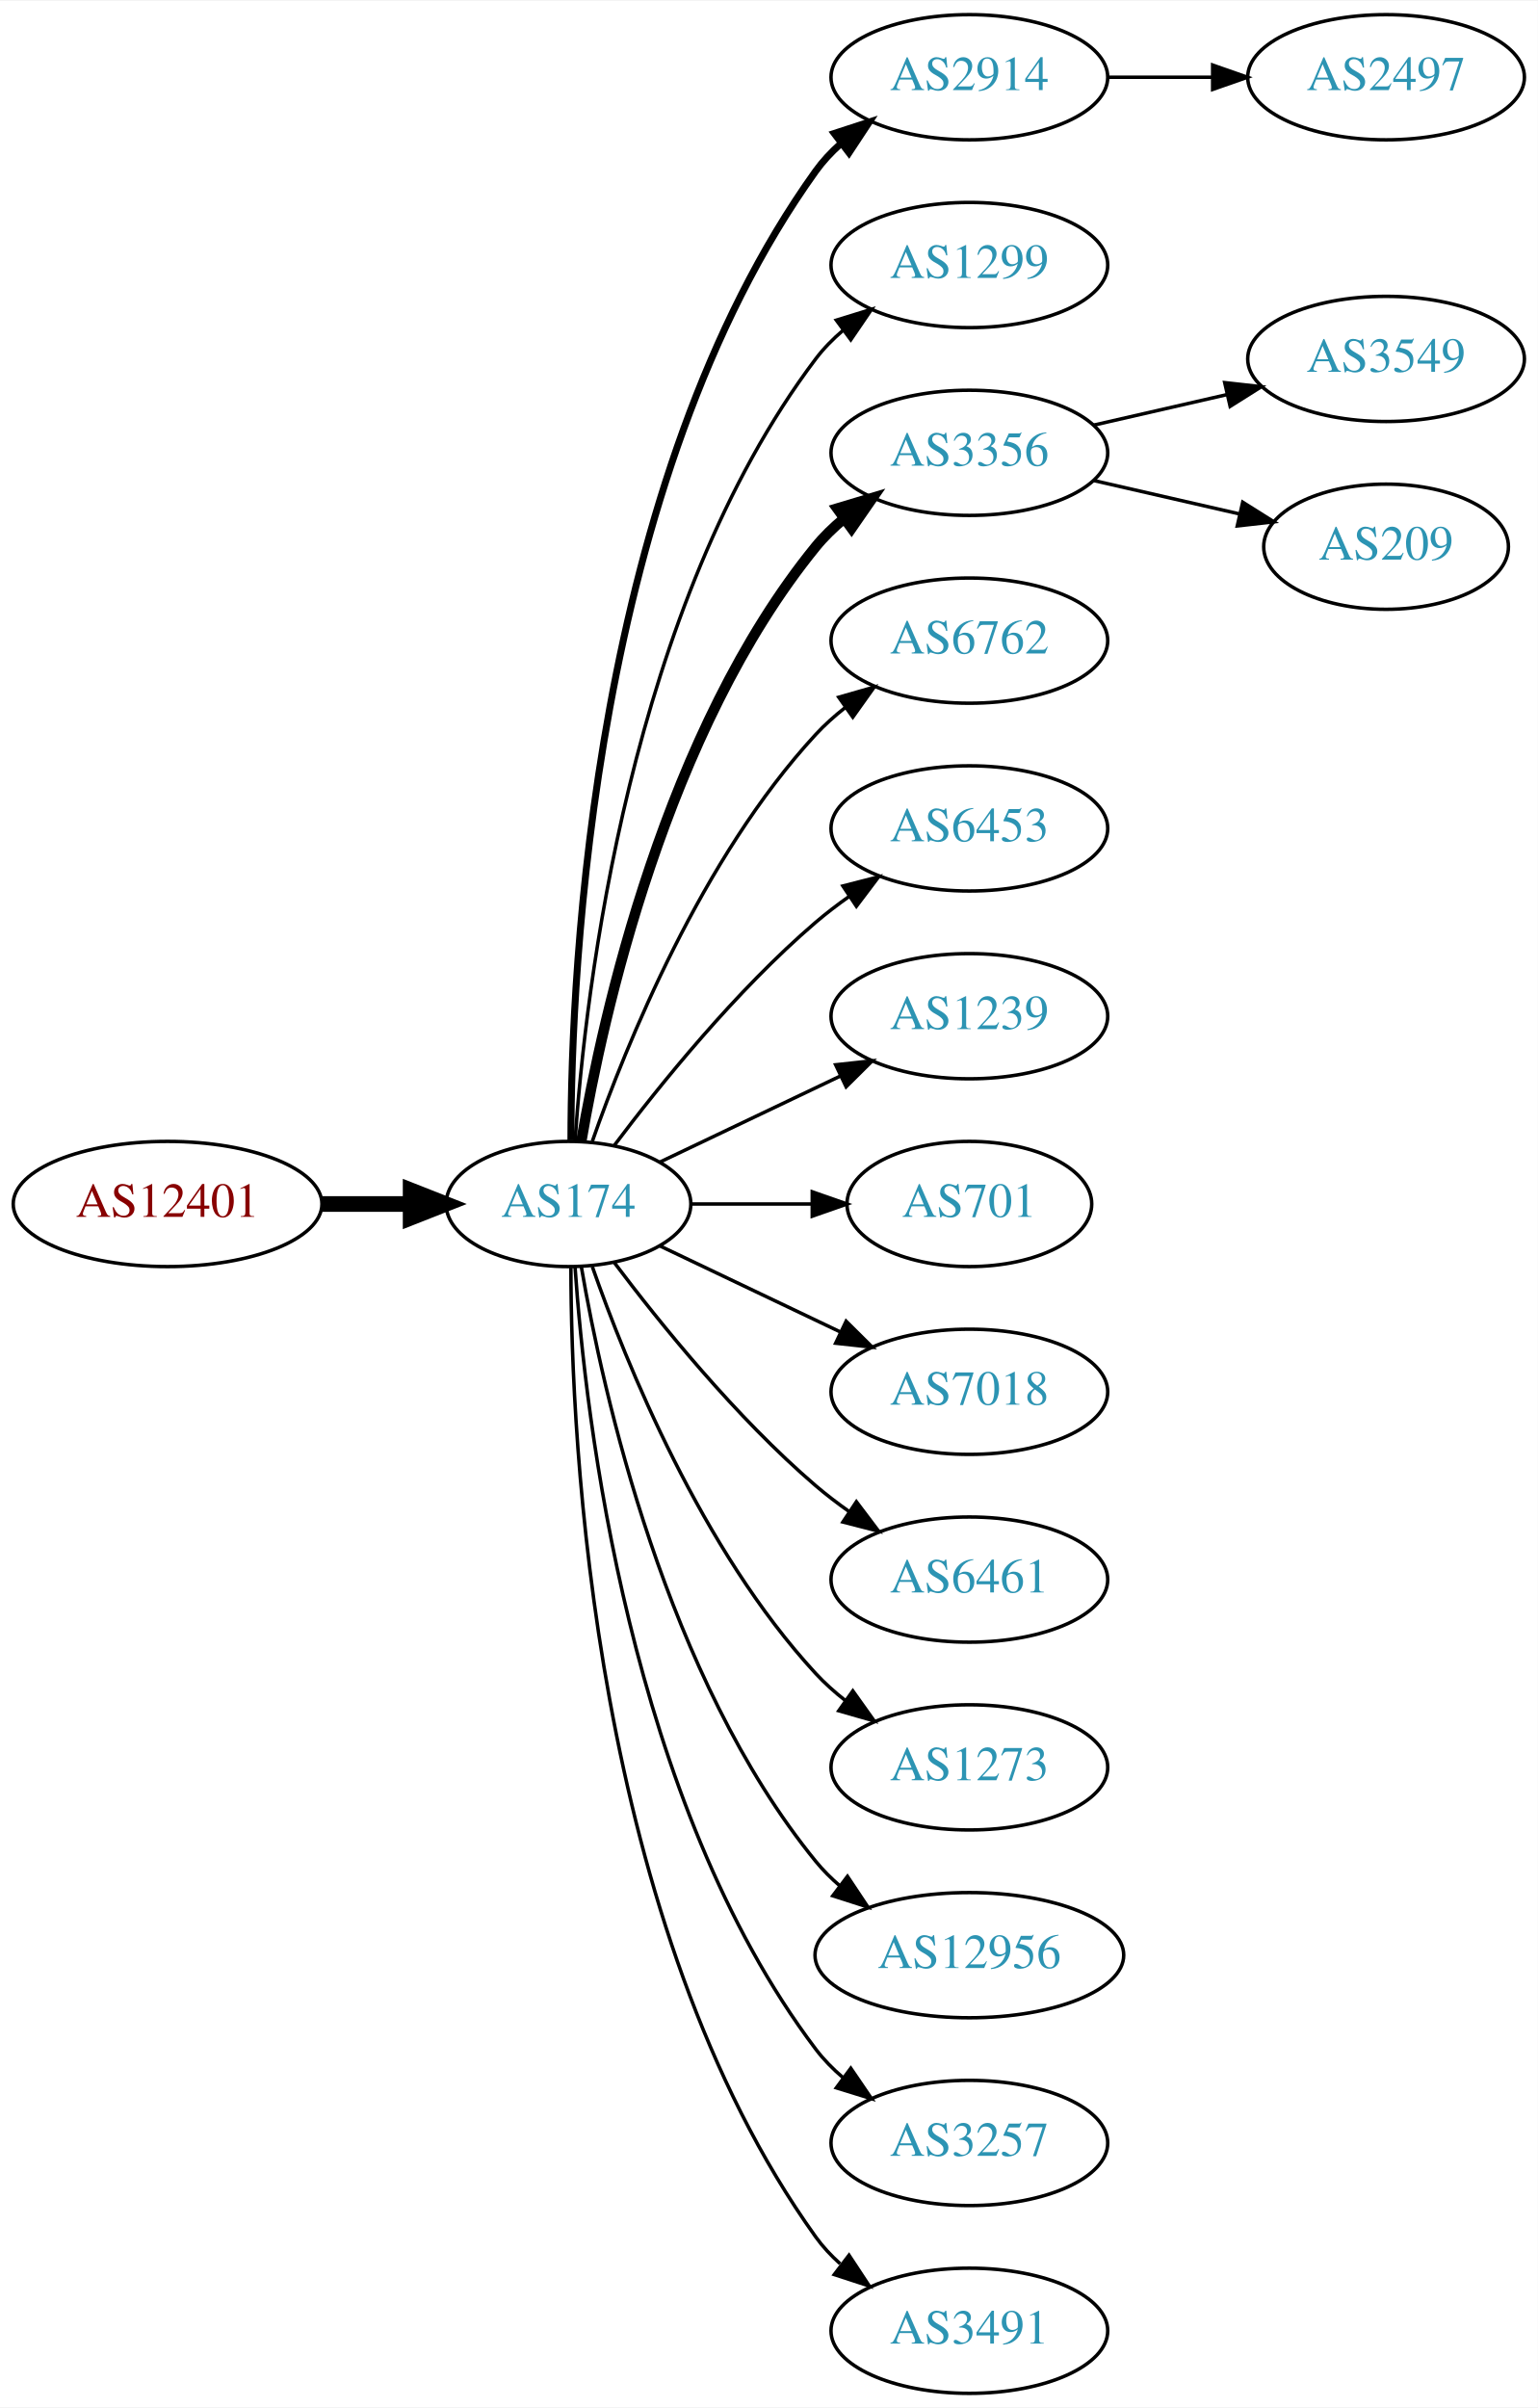
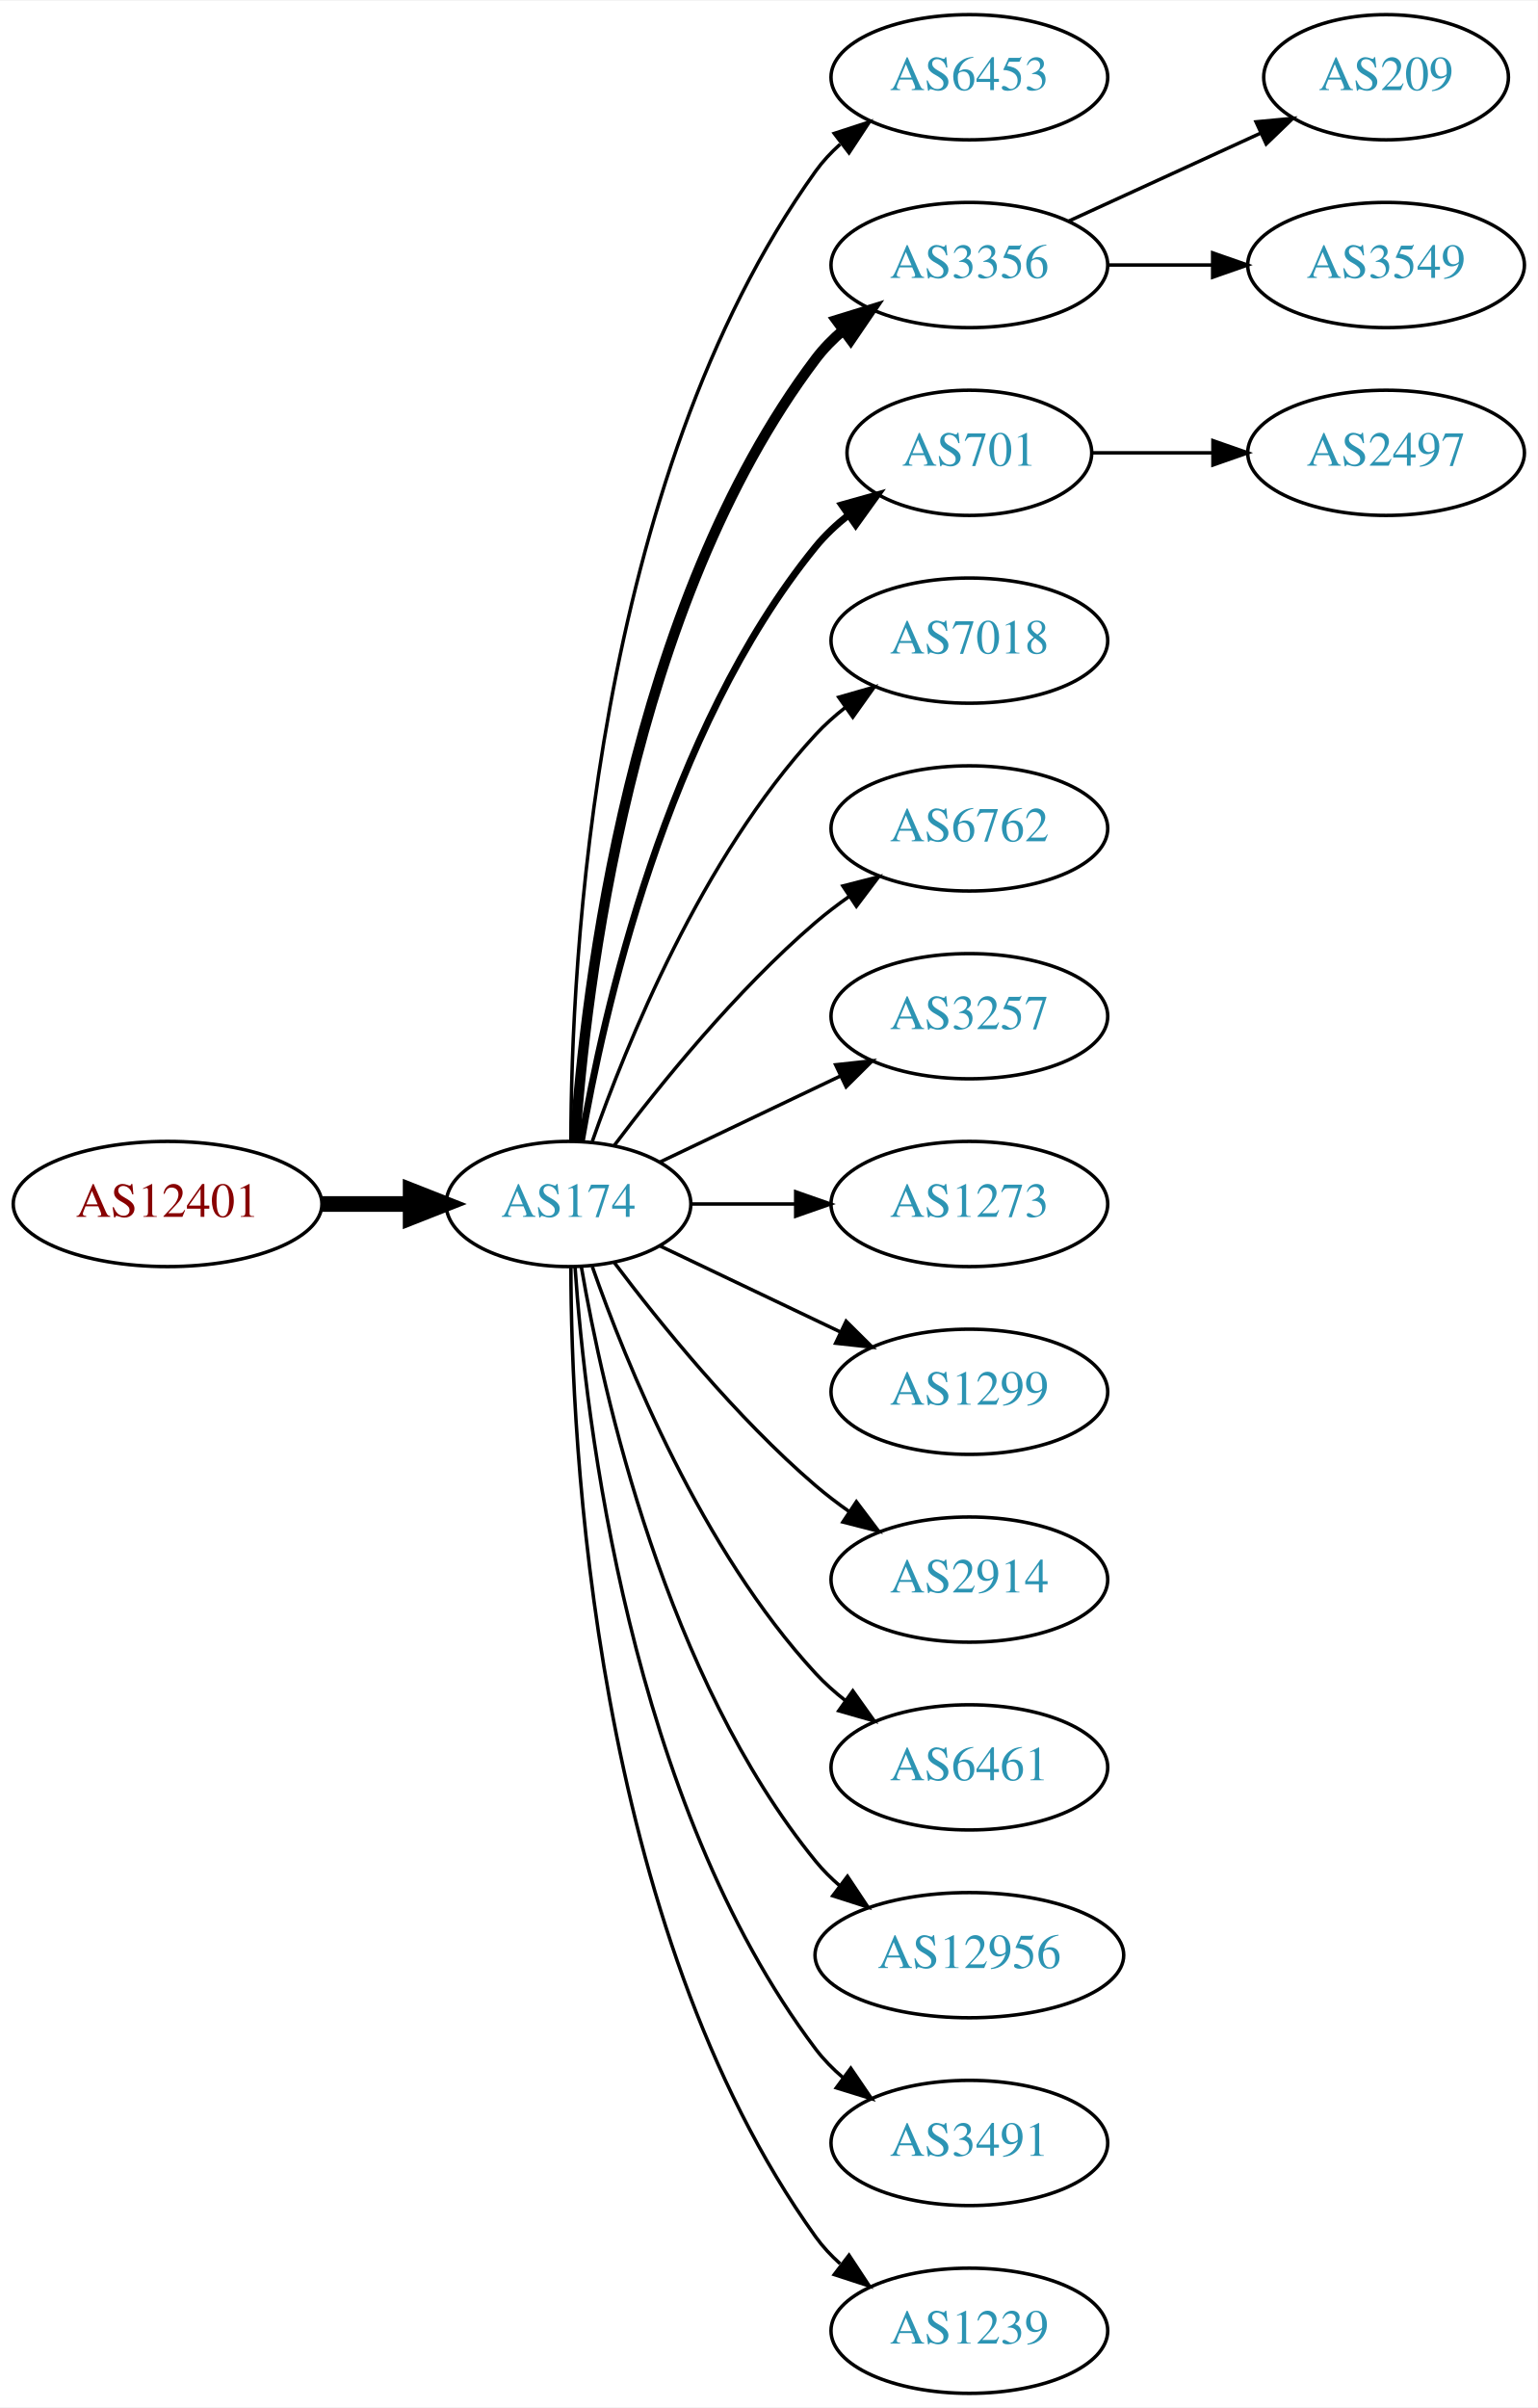
<svg xmlns="http://www.w3.org/2000/svg" xmlns:xlink="http://www.w3.org/1999/xlink" width="442pt" height="692pt" viewBox="0.00 0.00 442.27 692.00">
  <g id="graph0" class="graph" transform="scale(1 1) rotate(0) translate(4 688)">
    <polygon fill="white" stroke="none" points="-4,4 -4,-688 438.271,-688 438.271,4 -4,4" />
    <g id="node1" class="node">
      <g id="a_node1">
        <a xlink:href="/asn/12401" xlink:title="AS12401 ~ internic Datenkommunikations GmbH. [AT]">
          <ellipse fill="#ffffff" stroke="black" cx="44.196" cy="-342" rx="44.393" ry="18" />
          <text text-anchor="middle" x="44.196" y="-338.3" font-family="Times,serif" font-size="14.00" fill="#880000">AS12401</text>
        </a>
      </g>
    </g>
    <g id="node2" class="node">
      <g id="a_node2">
        <a xlink:href="/asn/174" xlink:title="AS174 ~ Cogent Communications [US]">
          <ellipse fill="#ffffff" stroke="black" cx="159.489" cy="-342" rx="35.194" ry="18" />
          <text text-anchor="middle" x="159.489" y="-338.3" font-family="Times,serif" font-size="14.00" fill="#2c94b3">AS174</text>
        </a>
      </g>
    </g>
    <g id="edge1" class="edge">
      <path fill="none" stroke="black" stroke-width="4.5" d="M88.674,-342C96.923,-342 105.566,-342 113.85,-342" />
      <polygon fill="black" stroke="black" stroke-width="4.5" points="114.094,-345.938 124.094,-342 114.094,-338.063 114.094,-345.938" />
    </g>
    <g id="node3" class="node">
      <g id="a_node3">
-         <a xlink:href="/asn/2914" xlink:title="AS2914 ~ NTT America, Inc. [US]">
+         <a xlink:href="/asn/6453" xlink:title="AS6453 ~ TATA COMMUNICATIONS (AMERICA) INC [US]">
          <ellipse fill="#ffffff" stroke="black" cx="274.782" cy="-666" rx="39.794" ry="18" />
-           <text text-anchor="middle" x="274.782" y="-662.3" font-family="Times,serif" font-size="14.00" fill="#2c94b3">AS2914</text>
+           <text text-anchor="middle" x="274.782" y="-662.3" font-family="Times,serif" font-size="14.00" fill="#2c94b3">AS6453</text>
        </a>
      </g>
    </g>
    <g id="edge2" class="edge">
-       <path fill="none" stroke="black" stroke-width="2" d="M160.187,-360.321C160.264,-410.022 166.536,-549.655 230.586,-639 232.595,-641.803 234.995,-644.379 237.62,-646.731" />
-       <polygon fill="black" stroke="black" stroke-width="2" points="235.928,-649.843 246.002,-653.124 240.172,-644.276 235.928,-649.843" />
+       <path fill="none" stroke="black" d="M160.187,-360.321C160.264,-410.022 166.536,-549.655 230.586,-639 232.595,-641.803 234.995,-644.379 237.62,-646.731" />
+       <polygon fill="black" stroke="black" points="235.928,-649.843 246.002,-653.124 240.172,-644.276 235.928,-649.843" />
    </g>
    <g id="node4" class="node">
      <g id="a_node4">
-         <a xlink:href="/asn/1299" xlink:title="AS1299 ~ Telia Carrier [EU]">
+         <a xlink:href="/asn/3356" xlink:title="AS3356 ~ Level 3 Parent, LLC [US]">
          <ellipse fill="#ffffff" stroke="black" cx="274.782" cy="-612" rx="39.794" ry="18" />
-           <text text-anchor="middle" x="274.782" y="-608.3" font-family="Times,serif" font-size="14.00" fill="#2c94b3">AS1299</text>
+           <text text-anchor="middle" x="274.782" y="-608.3" font-family="Times,serif" font-size="14.00" fill="#2c94b3">AS3356</text>
        </a>
      </g>
    </g>
    <g id="edge3" class="edge">
-       <path fill="none" stroke="black" d="M161.376,-360.104C164.339,-403.29 177.025,-514.03 230.586,-585 232.85,-588 235.553,-590.748 238.487,-593.245" />
-       <polygon fill="black" stroke="black" points="236.524,-596.147 246.648,-599.27 240.681,-590.515 236.524,-596.147" />
+       <path fill="none" stroke="black" stroke-width="3" d="M161.376,-360.104C164.339,-403.29 177.025,-514.03 230.586,-585 232.85,-588 235.553,-590.748 238.487,-593.245" />
+       <polygon fill="black" stroke="black" stroke-width="3" points="236.524,-596.147 246.648,-599.27 240.681,-590.515 236.524,-596.147" />
    </g>
    <g id="node5" class="node">
      <g id="a_node5">
-         <a xlink:href="/asn/3356" xlink:title="AS3356 ~ Level 3 Parent, LLC [US]">
-           <ellipse fill="#ffffff" stroke="black" cx="274.782" cy="-558" rx="39.794" ry="18" />
-           <text text-anchor="middle" x="274.782" y="-554.3" font-family="Times,serif" font-size="14.00" fill="#2c94b3">AS3356</text>
+         <a xlink:href="/asn/701" xlink:title="AS701 ~ UUNET [US]">
+           <ellipse fill="#ffffff" stroke="black" cx="274.782" cy="-558" rx="35.194" ry="18" />
+           <text text-anchor="middle" x="274.782" y="-554.3" font-family="Times,serif" font-size="14.00" fill="#2c94b3">AS701</text>
        </a>
      </g>
    </g>
    <g id="edge4" class="edge">
-       <path fill="none" stroke="black" stroke-width="3" d="M163.19,-360.067C169.373,-396.126 187.481,-478.093 230.586,-531 232.96,-533.914 235.736,-536.604 238.716,-539.066" />
-       <polygon fill="black" stroke="black" stroke-width="3" points="236.793,-541.995 246.941,-545.04 240.907,-536.331 236.793,-541.995" />
+       <path fill="none" stroke="black" stroke-width="2" d="M163.19,-360.067C169.373,-396.126 187.481,-478.093 230.586,-531 233.288,-534.317 236.512,-537.344 239.963,-540.073" />
+       <polygon fill="black" stroke="black" stroke-width="2" points="238.089,-543.034 248.291,-545.895 242.1,-537.297 238.089,-543.034" />
    </g>
    <g id="node6" class="node">
      <g id="a_node6">
-         <a xlink:href="/asn/6762" xlink:title="AS6762 ~ TELECOM ITALIA SPARKLE S.p.A. [IT]">
+         <a xlink:href="/asn/7018" xlink:title="AS7018 ~ AT&amp;T Services, Inc. [US]">
          <ellipse fill="#ffffff" stroke="black" cx="274.782" cy="-504" rx="39.794" ry="18" />
-           <text text-anchor="middle" x="274.782" y="-500.3" font-family="Times,serif" font-size="14.00" fill="#2c94b3">AS6762</text>
+           <text text-anchor="middle" x="274.782" y="-500.3" font-family="Times,serif" font-size="14.00" fill="#2c94b3">AS7018</text>
        </a>
      </g>
    </g>
    <g id="edge5" class="edge">
      <path fill="none" stroke="black" d="M166.341,-360.01C176.069,-387.764 197.802,-441.492 230.586,-477 233.136,-479.762 236.029,-482.35 239.082,-484.748" />
      <polygon fill="black" stroke="black" points="237.224,-487.72 247.41,-490.633 241.264,-482.003 237.224,-487.72" />
    </g>
    <g id="node7" class="node">
      <g id="a_node7">
-         <a xlink:href="/asn/6453" xlink:title="AS6453 ~ TATA COMMUNICATIONS (AMERICA) INC [US]">
+         <a xlink:href="/asn/6762" xlink:title="AS6762 ~ TELECOM ITALIA SPARKLE S.p.A. [IT]">
          <ellipse fill="#ffffff" stroke="black" cx="274.782" cy="-450" rx="39.794" ry="18" />
-           <text text-anchor="middle" x="274.782" y="-446.3" font-family="Times,serif" font-size="14.00" fill="#2c94b3">AS6453</text>
+           <text text-anchor="middle" x="274.782" y="-446.3" font-family="Times,serif" font-size="14.00" fill="#2c94b3">AS6762</text>
        </a>
      </g>
    </g>
    <g id="edge6" class="edge">
      <path fill="none" stroke="black" d="M172.644,-358.818C185.709,-376.175 207.7,-403.407 230.586,-423 233.599,-425.579 236.881,-428.083 240.247,-430.459" />
      <polygon fill="black" stroke="black" points="238.414,-433.444 248.677,-436.072 242.293,-427.617 238.414,-433.444" />
    </g>
    <g id="node8" class="node">
      <g id="a_node8">
-         <a xlink:href="/asn/1239" xlink:title="AS1239 ~ Sprint [US]">
+         <a xlink:href="/asn/3257" xlink:title="AS3257 ~ GTT [DE]">
          <ellipse fill="#ffffff" stroke="black" cx="274.782" cy="-396" rx="39.794" ry="18" />
-           <text text-anchor="middle" x="274.782" y="-392.3" font-family="Times,serif" font-size="14.00" fill="#2c94b3">AS1239</text>
+           <text text-anchor="middle" x="274.782" y="-392.3" font-family="Times,serif" font-size="14.00" fill="#2c94b3">AS3257</text>
        </a>
      </g>
    </g>
    <g id="edge7" class="edge">
      <path fill="none" stroke="black" d="M185.914,-354.119C201.217,-361.413 220.94,-370.814 237.822,-378.86" />
      <polygon fill="black" stroke="black" points="236.329,-382.026 246.862,-383.169 239.341,-375.707 236.329,-382.026" />
    </g>
    <g id="node9" class="node">
      <g id="a_node9">
-         <a xlink:href="/asn/701" xlink:title="AS701 ~ UUNET [US]">
-           <ellipse fill="#ffffff" stroke="black" cx="274.782" cy="-342" rx="35.194" ry="18" />
-           <text text-anchor="middle" x="274.782" y="-338.3" font-family="Times,serif" font-size="14.00" fill="#2c94b3">AS701</text>
+         <a xlink:href="/asn/1273" xlink:title="AS1273 ~ Vodafone Group PLC [EU]">
+           <ellipse fill="#ffffff" stroke="black" cx="274.782" cy="-342" rx="39.794" ry="18" />
+           <text text-anchor="middle" x="274.782" y="-338.3" font-family="Times,serif" font-size="14.00" fill="#2c94b3">AS1273</text>
        </a>
      </g>
    </g>
    <g id="edge8" class="edge">
-       <path fill="none" stroke="black" d="M194.788,-342C205.658,-342 217.836,-342 229.313,-342" />
-       <polygon fill="black" stroke="black" points="229.6,-345.5 239.6,-342 229.599,-338.5 229.6,-345.5" />
+       <path fill="none" stroke="black" d="M194.788,-342C204.165,-342 214.516,-342 224.55,-342" />
+       <polygon fill="black" stroke="black" points="224.839,-345.5 234.839,-342 224.839,-338.5 224.839,-345.5" />
    </g>
    <g id="node10" class="node">
      <g id="a_node10">
-         <a xlink:href="/asn/7018" xlink:title="AS7018 ~ AT&amp;T Services, Inc. [US]">
+         <a xlink:href="/asn/1299" xlink:title="AS1299 ~ Telia Carrier [EU]">
          <ellipse fill="#ffffff" stroke="black" cx="274.782" cy="-288" rx="39.794" ry="18" />
-           <text text-anchor="middle" x="274.782" y="-284.3" font-family="Times,serif" font-size="14.00" fill="#2c94b3">AS7018</text>
+           <text text-anchor="middle" x="274.782" y="-284.3" font-family="Times,serif" font-size="14.00" fill="#2c94b3">AS1299</text>
        </a>
      </g>
    </g>
    <g id="edge9" class="edge">
      <path fill="none" stroke="black" d="M185.914,-329.881C201.217,-322.587 220.94,-313.186 237.822,-305.14" />
      <polygon fill="black" stroke="black" points="239.341,-308.293 246.862,-300.831 236.329,-301.974 239.341,-308.293" />
    </g>
    <g id="node11" class="node">
      <g id="a_node11">
-         <a xlink:href="/asn/6461" xlink:title="AS6461 ~ Zayo Bandwidth [US]">
+         <a xlink:href="/asn/2914" xlink:title="AS2914 ~ NTT America, Inc. [US]">
          <ellipse fill="#ffffff" stroke="black" cx="274.782" cy="-234" rx="39.794" ry="18" />
-           <text text-anchor="middle" x="274.782" y="-230.3" font-family="Times,serif" font-size="14.00" fill="#2c94b3">AS6461</text>
+           <text text-anchor="middle" x="274.782" y="-230.3" font-family="Times,serif" font-size="14.00" fill="#2c94b3">AS2914</text>
        </a>
      </g>
    </g>
    <g id="edge10" class="edge">
      <path fill="none" stroke="black" d="M172.644,-325.182C185.709,-307.825 207.7,-280.593 230.586,-261 233.599,-258.421 236.881,-255.917 240.247,-253.541" />
      <polygon fill="black" stroke="black" points="242.293,-256.383 248.677,-247.928 238.414,-250.556 242.293,-256.383" />
    </g>
    <g id="node12" class="node">
      <g id="a_node12">
-         <a xlink:href="/asn/1273" xlink:title="AS1273 ~ Vodafone Group PLC [EU]">
+         <a xlink:href="/asn/6461" xlink:title="AS6461 ~ Zayo Bandwidth [US]">
          <ellipse fill="#ffffff" stroke="black" cx="274.782" cy="-180" rx="39.794" ry="18" />
-           <text text-anchor="middle" x="274.782" y="-176.3" font-family="Times,serif" font-size="14.00" fill="#2c94b3">AS1273</text>
+           <text text-anchor="middle" x="274.782" y="-176.3" font-family="Times,serif" font-size="14.00" fill="#2c94b3">AS6461</text>
        </a>
      </g>
    </g>
    <g id="edge11" class="edge">
      <path fill="none" stroke="black" d="M166.341,-323.99C176.069,-296.236 197.802,-242.508 230.586,-207 233.136,-204.238 236.029,-201.65 239.082,-199.252" />
      <polygon fill="black" stroke="black" points="241.264,-201.997 247.41,-193.367 237.224,-196.28 241.264,-201.997" />
    </g>
    <g id="node13" class="node">
      <g id="a_node13">
        <a xlink:href="/asn/12956" xlink:title="AS12956 ~ TELXIUS [ES]">
          <ellipse fill="#ffffff" stroke="black" cx="274.782" cy="-126" rx="44.393" ry="18" />
          <text text-anchor="middle" x="274.782" y="-122.3" font-family="Times,serif" font-size="14.00" fill="#2c94b3">AS12956</text>
        </a>
      </g>
    </g>
    <g id="edge12" class="edge">
      <path fill="none" stroke="black" d="M163.19,-323.933C169.373,-287.874 187.481,-205.907 230.586,-153 232.653,-150.463 235.024,-148.096 237.57,-145.901" />
      <polygon fill="black" stroke="black" points="239.723,-148.661 245.595,-139.843 235.505,-143.075 239.723,-148.661" />
    </g>
    <g id="node14" class="node">
      <g id="a_node14">
-         <a xlink:href="/asn/3257" xlink:title="AS3257 ~ GTT [DE]">
+         <a xlink:href="/asn/3491" xlink:title="AS3491 ~ PCCW Global, Inc. [US]">
          <ellipse fill="#ffffff" stroke="black" cx="274.782" cy="-72" rx="39.794" ry="18" />
-           <text text-anchor="middle" x="274.782" y="-68.3" font-family="Times,serif" font-size="14.00" fill="#2c94b3">AS3257</text>
+           <text text-anchor="middle" x="274.782" y="-68.3" font-family="Times,serif" font-size="14.00" fill="#2c94b3">AS3491</text>
        </a>
      </g>
    </g>
    <g id="edge13" class="edge">
      <path fill="none" stroke="black" d="M161.376,-323.896C164.339,-280.71 177.025,-169.97 230.586,-99 232.85,-96 235.553,-93.252 238.487,-90.755" />
      <polygon fill="black" stroke="black" points="240.681,-93.485 246.648,-84.73 236.524,-87.853 240.681,-93.485" />
    </g>
    <g id="node15" class="node">
      <g id="a_node15">
-         <a xlink:href="/asn/3491" xlink:title="AS3491 ~ PCCW Global, Inc. [US]">
+         <a xlink:href="/asn/1239" xlink:title="AS1239 ~ Sprint [US]">
          <ellipse fill="#ffffff" stroke="black" cx="274.782" cy="-18" rx="39.794" ry="18" />
-           <text text-anchor="middle" x="274.782" y="-14.3" font-family="Times,serif" font-size="14.00" fill="#2c94b3">AS3491</text>
+           <text text-anchor="middle" x="274.782" y="-14.3" font-family="Times,serif" font-size="14.00" fill="#2c94b3">AS1239</text>
        </a>
      </g>
    </g>
    <g id="edge14" class="edge">
      <path fill="none" stroke="black" d="M160.187,-323.679C160.264,-273.978 166.536,-134.345 230.586,-45 232.595,-42.197 234.995,-39.621 237.62,-37.269" />
      <polygon fill="black" stroke="black" points="240.172,-39.724 246.002,-30.877 235.928,-34.157 240.172,-39.724" />
    </g>
    <g id="node16" class="node">
      <g id="a_node16">
-         <a xlink:href="/asn/2497" xlink:title="AS2497 ~ Internet Initiative Japan Inc. [JP]">
-           <ellipse fill="#ffffff" stroke="black" cx="394.625" cy="-666" rx="39.794" ry="18" />
-           <text text-anchor="middle" x="394.625" y="-662.3" font-family="Times,serif" font-size="14.00" fill="#2c94b3">AS2497</text>
+         <a xlink:href="/asn/209" xlink:title="AS209 ~ CenturyLink Communications, LLC [US]">
+           <ellipse fill="#ffffff" stroke="black" cx="394.625" cy="-666" rx="35.194" ry="18" />
+           <text text-anchor="middle" x="394.625" y="-662.3" font-family="Times,serif" font-size="14.00" fill="#2c94b3">AS209</text>
        </a>
      </g>
    </g>
    <g id="edge15" class="edge">
-       <path fill="none" stroke="black" d="M314.695,-666C324.248,-666 334.598,-666 344.56,-666" />
-       <polygon fill="black" stroke="black" points="344.753,-669.5 354.753,-666 344.753,-662.5 344.753,-669.5" />
+       <path fill="none" stroke="black" d="M303.411,-624.661C319.827,-632.183 340.809,-641.798 358.406,-649.861" />
+       <polygon fill="black" stroke="black" points="357.234,-653.174 367.783,-654.158 360.15,-646.811 357.234,-653.174" />
    </g>
    <g id="node17" class="node">
      <g id="a_node17">
        <a xlink:href="/asn/3549" xlink:title="AS3549 ~ Level 3 Parent, LLC [US]">
-           <ellipse fill="#ffffff" stroke="black" cx="394.625" cy="-585" rx="39.794" ry="18" />
-           <text text-anchor="middle" x="394.625" y="-581.3" font-family="Times,serif" font-size="14.00" fill="#2c94b3">AS3549</text>
+           <ellipse fill="#ffffff" stroke="black" cx="394.625" cy="-612" rx="39.794" ry="18" />
+           <text text-anchor="middle" x="394.625" y="-608.3" font-family="Times,serif" font-size="14.00" fill="#2c94b3">AS3549</text>
        </a>
      </g>
    </g>
    <g id="edge16" class="edge">
-       <path fill="none" stroke="black" d="M310.501,-565.955C322.501,-568.704 336.122,-571.825 348.815,-574.733" />
-       <polygon fill="black" stroke="black" points="348.217,-578.187 358.746,-577.009 349.78,-571.364 348.217,-578.187" />
+       <path fill="none" stroke="black" d="M314.695,-612C324.248,-612 334.598,-612 344.56,-612" />
+       <polygon fill="black" stroke="black" points="344.753,-615.5 354.753,-612 344.753,-608.5 344.753,-615.5" />
    </g>
    <g id="node18" class="node">
      <g id="a_node18">
-         <a xlink:href="/asn/209" xlink:title="AS209 ~ CenturyLink Communications, LLC [US]">
-           <ellipse fill="#ffffff" stroke="black" cx="394.625" cy="-531" rx="35.194" ry="18" />
-           <text text-anchor="middle" x="394.625" y="-527.3" font-family="Times,serif" font-size="14.00" fill="#2c94b3">AS209</text>
+         <a xlink:href="/asn/2497" xlink:title="AS2497 ~ Internet Initiative Japan Inc. [JP]">
+           <ellipse fill="#ffffff" stroke="black" cx="394.625" cy="-558" rx="39.794" ry="18" />
+           <text text-anchor="middle" x="394.625" y="-554.3" font-family="Times,serif" font-size="14.00" fill="#2c94b3">AS2497</text>
        </a>
      </g>
    </g>
    <g id="edge17" class="edge">
-       <path fill="none" stroke="black" d="M310.501,-550.045C323.594,-547.045 338.616,-543.604 352.257,-540.478" />
-       <polygon fill="black" stroke="black" points="353.398,-543.807 362.364,-538.162 351.835,-536.984 353.398,-543.807" />
+       <path fill="none" stroke="black" d="M310.184,-558C321.008,-558 333.175,-558 344.802,-558" />
+       <polygon fill="black" stroke="black" points="344.833,-561.5 354.833,-558 344.833,-554.5 344.833,-561.5" />
    </g>
  </g>
</svg>
